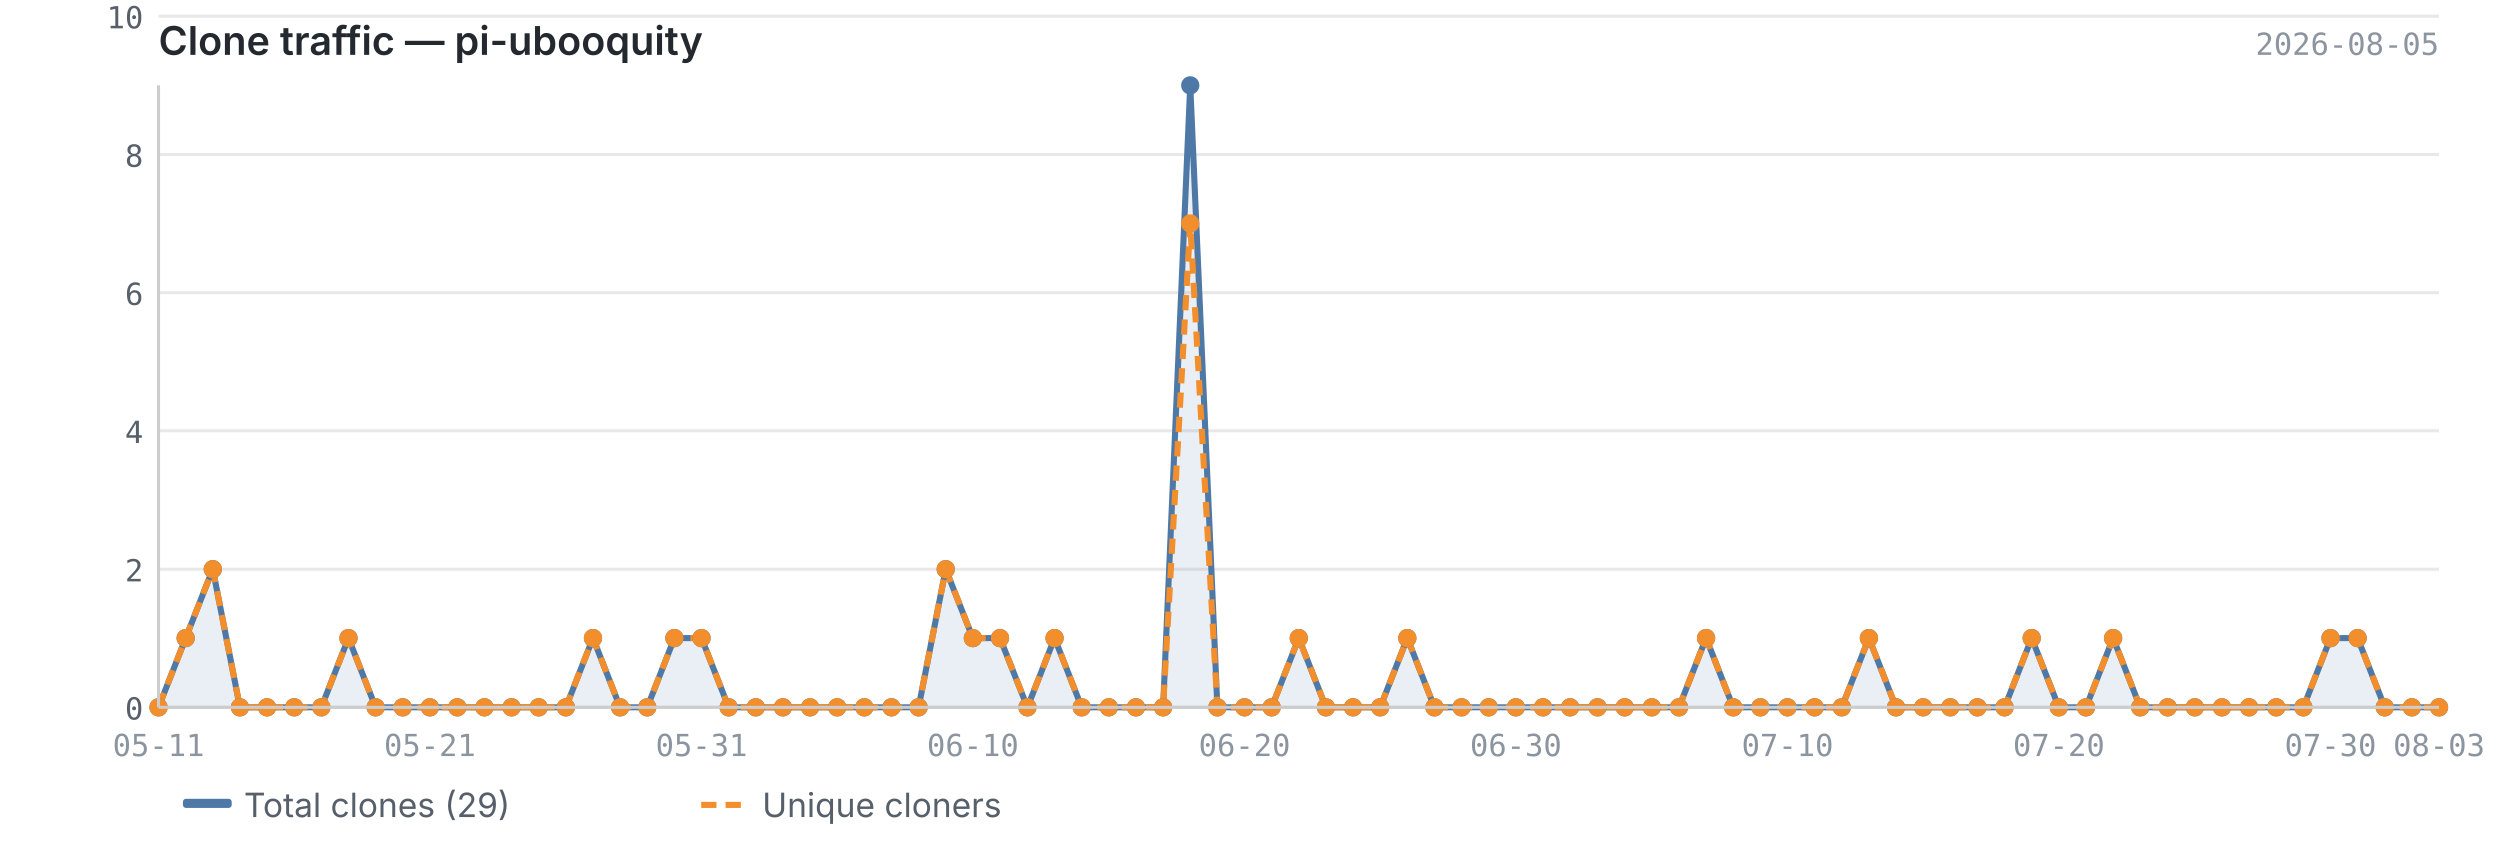
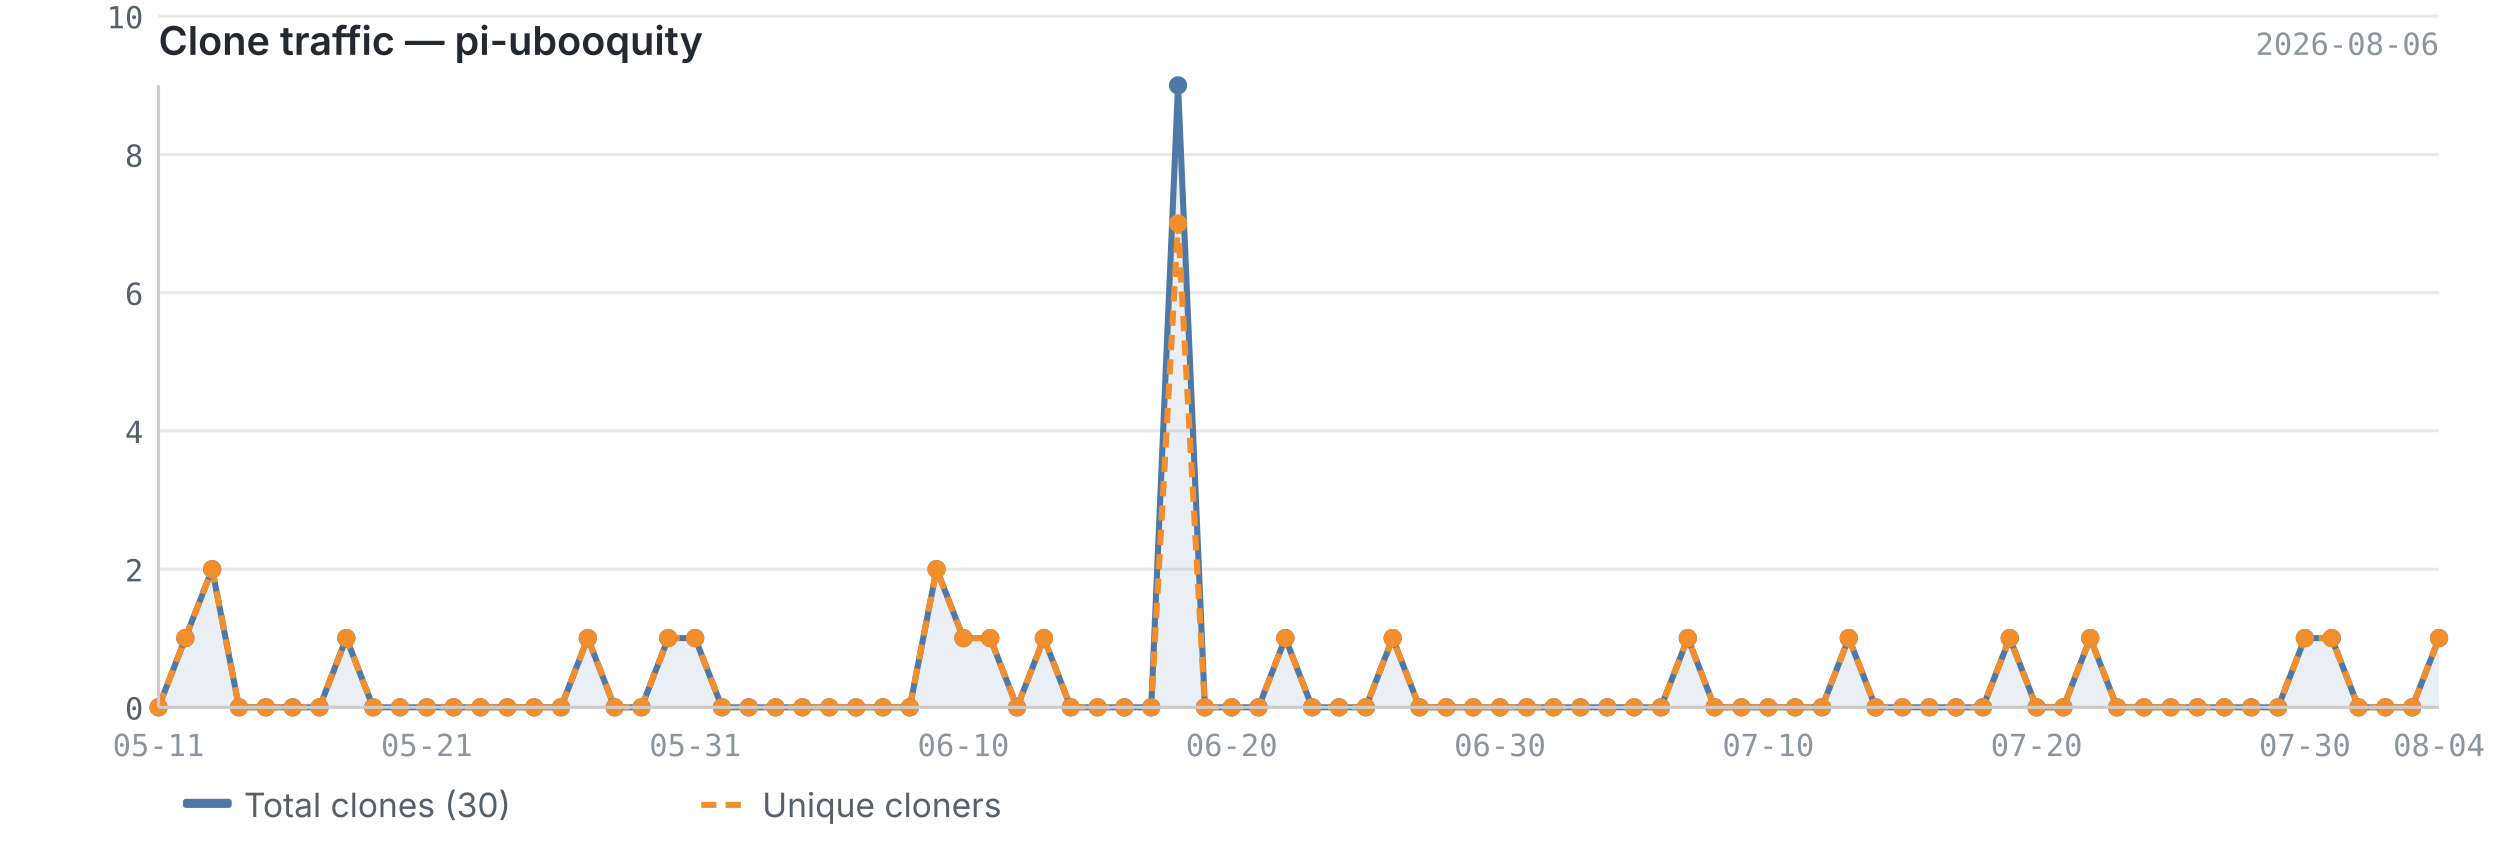
<svg xmlns="http://www.w3.org/2000/svg" viewBox="0 0 820 280" width="820" height="280">
  <text x="52" y="18" font-size="13" font-weight="600" fill="#24292f" font-family="-apple-system, BlinkMacSystemFont, 'Segoe UI', sans-serif">Clone traffic — pi-ubooquity</text>
-   <text x="800" y="18" font-size="10" fill="#8c959f" font-family="ui-monospace, SFMono-Regular, 'SF Mono', Menlo, monospace" text-anchor="end">2026-08-05</text>
+   <text x="800" y="18" font-size="10" fill="#8c959f" font-family="ui-monospace, SFMono-Regular, 'SF Mono', Menlo, monospace" text-anchor="end">2026-08-06</text>
  <line x1="52" y1="232.0" x2="800" y2="232.0" stroke="#e8e8e8" stroke-width="1" />
  <line x1="52" y1="186.7" x2="800" y2="186.7" stroke="#e8e8e8" stroke-width="1" />
  <line x1="52" y1="141.3" x2="800" y2="141.3" stroke="#e8e8e8" stroke-width="1" />
  <line x1="52" y1="96.0" x2="800" y2="96.0" stroke="#e8e8e8" stroke-width="1" />
  <line x1="52" y1="50.7" x2="800" y2="50.7" stroke="#e8e8e8" stroke-width="1" />
  <line x1="52" y1="5.3" x2="800" y2="5.3" stroke="#e8e8e8" stroke-width="1" />
-   <path d="M52.0,232.0 L52.0,232.0 L60.9,209.3 L69.8,186.7 L78.7,232.0 L87.6,232.0 L96.5,232.0 L105.4,232.0 L114.3,209.3 L123.2,232.0 L132.1,232.0 L141.0,232.0 L150.0,232.0 L158.9,232.0 L167.8,232.0 L176.7,232.0 L185.6,232.0 L194.5,209.3 L203.4,232.0 L212.3,232.0 L221.2,209.3 L230.1,209.3 L239.0,232.0 L247.9,232.0 L256.8,232.0 L265.7,232.0 L274.6,232.0 L283.5,232.0 L292.4,232.0 L301.3,232.0 L310.2,186.7 L319.1,209.3 L328.0,209.3 L337.0,232.0 L345.9,209.3 L354.8,232.0 L363.7,232.0 L372.6,232.0 L381.5,232.0 L390.4,28.0 L399.3,232.0 L408.2,232.0 L417.1,232.0 L426.0,209.3 L434.9,232.0 L443.8,232.0 L452.7,232.0 L461.6,209.3 L470.5,232.0 L479.4,232.0 L488.3,232.0 L497.2,232.0 L506.1,232.0 L515.0,232.0 L524.0,232.0 L532.9,232.0 L541.8,232.0 L550.7,232.0 L559.6,209.3 L568.5,232.0 L577.4,232.0 L586.3,232.0 L595.2,232.0 L604.1,232.0 L613.0,209.3 L621.9,232.0 L630.8,232.0 L639.7,232.0 L648.6,232.0 L657.5,232.0 L666.4,209.3 L675.3,232.0 L684.2,232.0 L693.1,209.3 L702.0,232.0 L711.0,232.0 L719.9,232.0 L728.8,232.0 L737.7,232.0 L746.6,232.0 L755.5,232.0 L764.4,209.3 L773.3,209.3 L782.2,232.0 L791.1,232.0 L800.0,232.0 L800.0,232.0 L52.0,232.0Z" fill="#4e79a7" opacity="0.12" />
-   <polyline points="52.0,232.0 60.9,209.3 69.8,186.7 78.7,232.0 87.6,232.0 96.5,232.0 105.4,232.0 114.3,209.3 123.2,232.0 132.1,232.0 141.0,232.0 150.0,232.0 158.9,232.0 167.8,232.0 176.7,232.0 185.6,232.0 194.5,209.3 203.4,232.0 212.3,232.0 221.2,209.3 230.1,209.3 239.0,232.0 247.9,232.0 256.8,232.0 265.7,232.0 274.6,232.0 283.5,232.0 292.4,232.0 301.3,232.0 310.2,186.7 319.1,209.3 328.0,209.3 337.0,232.0 345.9,209.3 354.8,232.0 363.7,232.0 372.6,232.0 381.5,232.0 390.4,28.0 399.3,232.0 408.2,232.0 417.1,232.0 426.0,209.3 434.9,232.0 443.8,232.0 452.7,232.0 461.6,209.3 470.5,232.0 479.4,232.0 488.3,232.0 497.2,232.0 506.1,232.0 515.0,232.0 524.0,232.0 532.9,232.0 541.8,232.0 550.7,232.0 559.6,209.3 568.5,232.0 577.4,232.0 586.3,232.0 595.2,232.0 604.1,232.0 613.0,209.3 621.9,232.0 630.8,232.0 639.7,232.0 648.6,232.0 657.5,232.0 666.4,209.3 675.3,232.0 684.2,232.0 693.1,209.3 702.0,232.0 711.0,232.0 719.9,232.0 728.8,232.0 737.7,232.0 746.6,232.0 755.5,232.0 764.4,209.3 773.3,209.3 782.2,232.0 791.1,232.0 800.0,232.0" fill="none" stroke="#4e79a7" stroke-width="2" stroke-linejoin="round" />
-   <polyline points="52.0,232.0 60.9,209.3 69.8,186.7 78.7,232.0 87.6,232.0 96.5,232.0 105.4,232.0 114.3,209.3 123.2,232.0 132.1,232.0 141.0,232.0 150.0,232.0 158.9,232.0 167.8,232.0 176.7,232.0 185.6,232.0 194.5,209.3 203.4,232.0 212.3,232.0 221.2,209.3 230.1,209.3 239.0,232.0 247.9,232.0 256.8,232.0 265.7,232.0 274.6,232.0 283.5,232.0 292.4,232.0 301.3,232.0 310.2,186.7 319.1,209.3 328.0,209.3 337.0,232.0 345.9,209.3 354.8,232.0 363.7,232.0 372.6,232.0 381.5,232.0 390.4,73.3 399.3,232.0 408.2,232.0 417.1,232.0 426.0,209.3 434.9,232.0 443.8,232.0 452.7,232.0 461.6,209.3 470.5,232.0 479.4,232.0 488.3,232.0 497.2,232.0 506.1,232.0 515.0,232.0 524.0,232.0 532.9,232.0 541.8,232.0 550.7,232.0 559.6,209.3 568.5,232.0 577.4,232.0 586.3,232.0 595.2,232.0 604.1,232.0 613.0,209.3 621.9,232.0 630.8,232.0 639.7,232.0 648.6,232.0 657.5,232.0 666.4,209.3 675.3,232.0 684.2,232.0 693.1,209.3 702.0,232.0 711.0,232.0 719.9,232.0 728.8,232.0 737.7,232.0 746.6,232.0 755.5,232.0 764.4,209.3 773.3,209.3 782.2,232.0 791.1,232.0 800.0,232.0" fill="none" stroke="#f28e2b" stroke-width="2" stroke-linejoin="round" stroke-dasharray="5,3" />
+   <path d="M52.0,232.0 L52.0,232.0 L60.8,209.3 L69.6,186.7 L78.4,232.0 L87.2,232.0 L96.0,232.0 L104.8,232.0 L113.6,209.3 L122.4,232.0 L131.2,232.0 L140.0,232.0 L148.8,232.0 L157.6,232.0 L166.4,232.0 L175.2,232.0 L184.0,232.0 L192.8,209.3 L201.6,232.0 L210.4,232.0 L219.2,209.3 L228.0,209.3 L236.8,232.0 L245.6,232.0 L254.4,232.0 L263.2,232.0 L272.0,232.0 L280.8,232.0 L289.6,232.0 L298.4,232.0 L307.2,186.7 L316.0,209.3 L324.8,209.3 L333.6,232.0 L342.4,209.3 L351.2,232.0 L360.0,232.0 L368.8,232.0 L377.6,232.0 L386.4,28.0 L395.2,232.0 L404.0,232.0 L412.8,232.0 L421.6,209.3 L430.4,232.0 L439.2,232.0 L448.0,232.0 L456.8,209.3 L465.6,232.0 L474.4,232.0 L483.2,232.0 L492.0,232.0 L500.8,232.0 L509.6,232.0 L518.4,232.0 L527.2,232.0 L536.0,232.0 L544.8,232.0 L553.6,209.3 L562.4,232.0 L571.2,232.0 L580.0,232.0 L588.8,232.0 L597.6,232.0 L606.4,209.3 L615.2,232.0 L624.0,232.0 L632.8,232.0 L641.6,232.0 L650.4,232.0 L659.2,209.3 L668.0,232.0 L676.8,232.0 L685.6,209.3 L694.4,232.0 L703.2,232.0 L712.0,232.0 L720.8,232.0 L729.6,232.0 L738.4,232.0 L747.2,232.0 L756.0,209.3 L764.8,209.3 L773.6,232.0 L782.4,232.0 L791.2,232.0 L800.0,209.3 L800.0,232.0 L52.0,232.0Z" fill="#4e79a7" opacity="0.12" />
+   <polyline points="52.0,232.0 60.8,209.3 69.6,186.7 78.4,232.0 87.2,232.0 96.0,232.0 104.8,232.0 113.6,209.3 122.4,232.0 131.2,232.0 140.0,232.0 148.8,232.0 157.6,232.0 166.4,232.0 175.2,232.0 184.0,232.0 192.8,209.3 201.6,232.0 210.4,232.0 219.2,209.3 228.0,209.3 236.8,232.0 245.6,232.0 254.4,232.0 263.2,232.0 272.0,232.0 280.8,232.0 289.6,232.0 298.4,232.0 307.2,186.7 316.0,209.3 324.8,209.3 333.6,232.0 342.4,209.3 351.2,232.0 360.0,232.0 368.8,232.0 377.6,232.0 386.4,28.0 395.2,232.0 404.0,232.0 412.8,232.0 421.6,209.3 430.4,232.0 439.2,232.0 448.0,232.0 456.8,209.3 465.6,232.0 474.4,232.0 483.2,232.0 492.0,232.0 500.8,232.0 509.6,232.0 518.4,232.0 527.2,232.0 536.0,232.0 544.8,232.0 553.6,209.3 562.4,232.0 571.2,232.0 580.0,232.0 588.8,232.0 597.6,232.0 606.4,209.3 615.2,232.0 624.0,232.0 632.8,232.0 641.6,232.0 650.4,232.0 659.2,209.3 668.0,232.0 676.8,232.0 685.6,209.3 694.4,232.0 703.2,232.0 712.0,232.0 720.8,232.0 729.6,232.0 738.4,232.0 747.2,232.0 756.0,209.3 764.8,209.3 773.6,232.0 782.4,232.0 791.2,232.0 800.0,209.3" fill="none" stroke="#4e79a7" stroke-width="2" stroke-linejoin="round" />
+   <polyline points="52.0,232.0 60.8,209.3 69.6,186.7 78.4,232.0 87.2,232.0 96.0,232.0 104.8,232.0 113.6,209.3 122.4,232.0 131.2,232.0 140.0,232.0 148.8,232.0 157.6,232.0 166.4,232.0 175.2,232.0 184.0,232.0 192.8,209.3 201.6,232.0 210.4,232.0 219.2,209.3 228.0,209.3 236.8,232.0 245.6,232.0 254.4,232.0 263.2,232.0 272.0,232.0 280.8,232.0 289.6,232.0 298.4,232.0 307.2,186.7 316.0,209.3 324.8,209.3 333.6,232.0 342.4,209.3 351.2,232.0 360.0,232.0 368.8,232.0 377.6,232.0 386.4,73.3 395.2,232.0 404.0,232.0 412.8,232.0 421.6,209.3 430.4,232.0 439.2,232.0 448.0,232.0 456.8,209.3 465.6,232.0 474.4,232.0 483.2,232.0 492.0,232.0 500.8,232.0 509.6,232.0 518.4,232.0 527.2,232.0 536.0,232.0 544.8,232.0 553.6,209.3 562.4,232.0 571.2,232.0 580.0,232.0 588.8,232.0 597.6,232.0 606.4,209.3 615.2,232.0 624.0,232.0 632.8,232.0 641.6,232.0 650.4,232.0 659.2,209.3 668.0,232.0 676.8,232.0 685.6,209.3 694.4,232.0 703.2,232.0 712.0,232.0 720.8,232.0 729.6,232.0 738.4,232.0 747.2,232.0 756.0,209.3 764.8,209.3 773.6,232.0 782.4,232.0 791.2,232.0 800.0,209.3" fill="none" stroke="#f28e2b" stroke-width="2" stroke-linejoin="round" stroke-dasharray="5,3" />
  <circle cx="52.0" cy="232.0" r="3" fill="#4e79a7" />
-   <circle cx="60.9" cy="209.3" r="3" fill="#4e79a7" />
-   <circle cx="69.8" cy="186.7" r="3" fill="#4e79a7" />
-   <circle cx="78.7" cy="232.0" r="3" fill="#4e79a7" />
-   <circle cx="87.6" cy="232.0" r="3" fill="#4e79a7" />
-   <circle cx="96.5" cy="232.0" r="3" fill="#4e79a7" />
-   <circle cx="105.4" cy="232.0" r="3" fill="#4e79a7" />
-   <circle cx="114.3" cy="209.3" r="3" fill="#4e79a7" />
-   <circle cx="123.2" cy="232.0" r="3" fill="#4e79a7" />
-   <circle cx="132.1" cy="232.0" r="3" fill="#4e79a7" />
-   <circle cx="141.0" cy="232.0" r="3" fill="#4e79a7" />
-   <circle cx="150.0" cy="232.0" r="3" fill="#4e79a7" />
-   <circle cx="158.9" cy="232.0" r="3" fill="#4e79a7" />
-   <circle cx="167.8" cy="232.0" r="3" fill="#4e79a7" />
-   <circle cx="176.7" cy="232.0" r="3" fill="#4e79a7" />
-   <circle cx="185.6" cy="232.0" r="3" fill="#4e79a7" />
-   <circle cx="194.5" cy="209.3" r="3" fill="#4e79a7" />
-   <circle cx="203.4" cy="232.0" r="3" fill="#4e79a7" />
-   <circle cx="212.3" cy="232.0" r="3" fill="#4e79a7" />
-   <circle cx="221.2" cy="209.3" r="3" fill="#4e79a7" />
-   <circle cx="230.1" cy="209.3" r="3" fill="#4e79a7" />
-   <circle cx="239.0" cy="232.0" r="3" fill="#4e79a7" />
-   <circle cx="247.9" cy="232.0" r="3" fill="#4e79a7" />
-   <circle cx="256.8" cy="232.0" r="3" fill="#4e79a7" />
-   <circle cx="265.7" cy="232.0" r="3" fill="#4e79a7" />
-   <circle cx="274.6" cy="232.0" r="3" fill="#4e79a7" />
-   <circle cx="283.5" cy="232.0" r="3" fill="#4e79a7" />
-   <circle cx="292.4" cy="232.0" r="3" fill="#4e79a7" />
-   <circle cx="301.3" cy="232.0" r="3" fill="#4e79a7" />
-   <circle cx="310.2" cy="186.7" r="3" fill="#4e79a7" />
-   <circle cx="319.1" cy="209.3" r="3" fill="#4e79a7" />
-   <circle cx="328.0" cy="209.3" r="3" fill="#4e79a7" />
-   <circle cx="337.0" cy="232.0" r="3" fill="#4e79a7" />
-   <circle cx="345.9" cy="209.3" r="3" fill="#4e79a7" />
-   <circle cx="354.8" cy="232.0" r="3" fill="#4e79a7" />
-   <circle cx="363.7" cy="232.0" r="3" fill="#4e79a7" />
-   <circle cx="372.6" cy="232.0" r="3" fill="#4e79a7" />
-   <circle cx="381.5" cy="232.0" r="3" fill="#4e79a7" />
-   <circle cx="390.4" cy="28.0" r="3" fill="#4e79a7" />
-   <circle cx="399.3" cy="232.0" r="3" fill="#4e79a7" />
-   <circle cx="408.2" cy="232.0" r="3" fill="#4e79a7" />
-   <circle cx="417.1" cy="232.0" r="3" fill="#4e79a7" />
-   <circle cx="426.0" cy="209.3" r="3" fill="#4e79a7" />
-   <circle cx="434.9" cy="232.0" r="3" fill="#4e79a7" />
-   <circle cx="443.8" cy="232.0" r="3" fill="#4e79a7" />
-   <circle cx="452.7" cy="232.0" r="3" fill="#4e79a7" />
-   <circle cx="461.6" cy="209.3" r="3" fill="#4e79a7" />
-   <circle cx="470.5" cy="232.0" r="3" fill="#4e79a7" />
-   <circle cx="479.4" cy="232.0" r="3" fill="#4e79a7" />
-   <circle cx="488.3" cy="232.0" r="3" fill="#4e79a7" />
-   <circle cx="497.2" cy="232.0" r="3" fill="#4e79a7" />
-   <circle cx="506.1" cy="232.0" r="3" fill="#4e79a7" />
-   <circle cx="515.0" cy="232.0" r="3" fill="#4e79a7" />
-   <circle cx="524.0" cy="232.0" r="3" fill="#4e79a7" />
-   <circle cx="532.9" cy="232.0" r="3" fill="#4e79a7" />
-   <circle cx="541.8" cy="232.0" r="3" fill="#4e79a7" />
-   <circle cx="550.7" cy="232.0" r="3" fill="#4e79a7" />
-   <circle cx="559.6" cy="209.3" r="3" fill="#4e79a7" />
-   <circle cx="568.5" cy="232.0" r="3" fill="#4e79a7" />
-   <circle cx="577.4" cy="232.0" r="3" fill="#4e79a7" />
-   <circle cx="586.3" cy="232.0" r="3" fill="#4e79a7" />
-   <circle cx="595.2" cy="232.0" r="3" fill="#4e79a7" />
-   <circle cx="604.1" cy="232.0" r="3" fill="#4e79a7" />
-   <circle cx="613.0" cy="209.3" r="3" fill="#4e79a7" />
-   <circle cx="621.9" cy="232.0" r="3" fill="#4e79a7" />
-   <circle cx="630.8" cy="232.0" r="3" fill="#4e79a7" />
-   <circle cx="639.7" cy="232.0" r="3" fill="#4e79a7" />
-   <circle cx="648.6" cy="232.0" r="3" fill="#4e79a7" />
-   <circle cx="657.5" cy="232.0" r="3" fill="#4e79a7" />
-   <circle cx="666.4" cy="209.3" r="3" fill="#4e79a7" />
-   <circle cx="675.3" cy="232.0" r="3" fill="#4e79a7" />
-   <circle cx="684.2" cy="232.0" r="3" fill="#4e79a7" />
-   <circle cx="693.1" cy="209.3" r="3" fill="#4e79a7" />
-   <circle cx="702.0" cy="232.0" r="3" fill="#4e79a7" />
-   <circle cx="711.0" cy="232.0" r="3" fill="#4e79a7" />
-   <circle cx="719.9" cy="232.0" r="3" fill="#4e79a7" />
-   <circle cx="728.8" cy="232.0" r="3" fill="#4e79a7" />
-   <circle cx="737.7" cy="232.0" r="3" fill="#4e79a7" />
-   <circle cx="746.6" cy="232.0" r="3" fill="#4e79a7" />
-   <circle cx="755.5" cy="232.0" r="3" fill="#4e79a7" />
-   <circle cx="764.4" cy="209.3" r="3" fill="#4e79a7" />
-   <circle cx="773.3" cy="209.3" r="3" fill="#4e79a7" />
-   <circle cx="782.2" cy="232.0" r="3" fill="#4e79a7" />
-   <circle cx="791.1" cy="232.0" r="3" fill="#4e79a7" />
-   <circle cx="800.0" cy="232.0" r="3" fill="#4e79a7" />
+   <circle cx="60.8" cy="209.3" r="3" fill="#4e79a7" />
+   <circle cx="69.6" cy="186.7" r="3" fill="#4e79a7" />
+   <circle cx="78.4" cy="232.0" r="3" fill="#4e79a7" />
+   <circle cx="87.2" cy="232.0" r="3" fill="#4e79a7" />
+   <circle cx="96.0" cy="232.0" r="3" fill="#4e79a7" />
+   <circle cx="104.8" cy="232.0" r="3" fill="#4e79a7" />
+   <circle cx="113.6" cy="209.3" r="3" fill="#4e79a7" />
+   <circle cx="122.4" cy="232.0" r="3" fill="#4e79a7" />
+   <circle cx="131.2" cy="232.0" r="3" fill="#4e79a7" />
+   <circle cx="140.0" cy="232.0" r="3" fill="#4e79a7" />
+   <circle cx="148.8" cy="232.0" r="3" fill="#4e79a7" />
+   <circle cx="157.6" cy="232.0" r="3" fill="#4e79a7" />
+   <circle cx="166.4" cy="232.0" r="3" fill="#4e79a7" />
+   <circle cx="175.2" cy="232.0" r="3" fill="#4e79a7" />
+   <circle cx="184.0" cy="232.0" r="3" fill="#4e79a7" />
+   <circle cx="192.8" cy="209.3" r="3" fill="#4e79a7" />
+   <circle cx="201.6" cy="232.0" r="3" fill="#4e79a7" />
+   <circle cx="210.4" cy="232.0" r="3" fill="#4e79a7" />
+   <circle cx="219.2" cy="209.3" r="3" fill="#4e79a7" />
+   <circle cx="228.0" cy="209.3" r="3" fill="#4e79a7" />
+   <circle cx="236.8" cy="232.0" r="3" fill="#4e79a7" />
+   <circle cx="245.6" cy="232.0" r="3" fill="#4e79a7" />
+   <circle cx="254.4" cy="232.0" r="3" fill="#4e79a7" />
+   <circle cx="263.2" cy="232.0" r="3" fill="#4e79a7" />
+   <circle cx="272.0" cy="232.0" r="3" fill="#4e79a7" />
+   <circle cx="280.8" cy="232.0" r="3" fill="#4e79a7" />
+   <circle cx="289.6" cy="232.0" r="3" fill="#4e79a7" />
+   <circle cx="298.4" cy="232.0" r="3" fill="#4e79a7" />
+   <circle cx="307.2" cy="186.7" r="3" fill="#4e79a7" />
+   <circle cx="316.0" cy="209.3" r="3" fill="#4e79a7" />
+   <circle cx="324.8" cy="209.3" r="3" fill="#4e79a7" />
+   <circle cx="333.6" cy="232.0" r="3" fill="#4e79a7" />
+   <circle cx="342.4" cy="209.3" r="3" fill="#4e79a7" />
+   <circle cx="351.2" cy="232.0" r="3" fill="#4e79a7" />
+   <circle cx="360.0" cy="232.0" r="3" fill="#4e79a7" />
+   <circle cx="368.8" cy="232.0" r="3" fill="#4e79a7" />
+   <circle cx="377.6" cy="232.0" r="3" fill="#4e79a7" />
+   <circle cx="386.4" cy="28.0" r="3" fill="#4e79a7" />
+   <circle cx="395.2" cy="232.0" r="3" fill="#4e79a7" />
+   <circle cx="404.0" cy="232.0" r="3" fill="#4e79a7" />
+   <circle cx="412.8" cy="232.0" r="3" fill="#4e79a7" />
+   <circle cx="421.6" cy="209.3" r="3" fill="#4e79a7" />
+   <circle cx="430.4" cy="232.0" r="3" fill="#4e79a7" />
+   <circle cx="439.2" cy="232.0" r="3" fill="#4e79a7" />
+   <circle cx="448.0" cy="232.0" r="3" fill="#4e79a7" />
+   <circle cx="456.8" cy="209.3" r="3" fill="#4e79a7" />
+   <circle cx="465.6" cy="232.0" r="3" fill="#4e79a7" />
+   <circle cx="474.4" cy="232.0" r="3" fill="#4e79a7" />
+   <circle cx="483.2" cy="232.0" r="3" fill="#4e79a7" />
+   <circle cx="492.0" cy="232.0" r="3" fill="#4e79a7" />
+   <circle cx="500.8" cy="232.0" r="3" fill="#4e79a7" />
+   <circle cx="509.6" cy="232.0" r="3" fill="#4e79a7" />
+   <circle cx="518.4" cy="232.0" r="3" fill="#4e79a7" />
+   <circle cx="527.2" cy="232.0" r="3" fill="#4e79a7" />
+   <circle cx="536.0" cy="232.0" r="3" fill="#4e79a7" />
+   <circle cx="544.8" cy="232.0" r="3" fill="#4e79a7" />
+   <circle cx="553.6" cy="209.3" r="3" fill="#4e79a7" />
+   <circle cx="562.4" cy="232.0" r="3" fill="#4e79a7" />
+   <circle cx="571.2" cy="232.0" r="3" fill="#4e79a7" />
+   <circle cx="580.0" cy="232.0" r="3" fill="#4e79a7" />
+   <circle cx="588.8" cy="232.0" r="3" fill="#4e79a7" />
+   <circle cx="597.6" cy="232.0" r="3" fill="#4e79a7" />
+   <circle cx="606.4" cy="209.3" r="3" fill="#4e79a7" />
+   <circle cx="615.2" cy="232.0" r="3" fill="#4e79a7" />
+   <circle cx="624.0" cy="232.0" r="3" fill="#4e79a7" />
+   <circle cx="632.8" cy="232.0" r="3" fill="#4e79a7" />
+   <circle cx="641.6" cy="232.0" r="3" fill="#4e79a7" />
+   <circle cx="650.4" cy="232.0" r="3" fill="#4e79a7" />
+   <circle cx="659.2" cy="209.3" r="3" fill="#4e79a7" />
+   <circle cx="668.0" cy="232.0" r="3" fill="#4e79a7" />
+   <circle cx="676.8" cy="232.0" r="3" fill="#4e79a7" />
+   <circle cx="685.6" cy="209.3" r="3" fill="#4e79a7" />
+   <circle cx="694.4" cy="232.0" r="3" fill="#4e79a7" />
+   <circle cx="703.2" cy="232.0" r="3" fill="#4e79a7" />
+   <circle cx="712.0" cy="232.0" r="3" fill="#4e79a7" />
+   <circle cx="720.8" cy="232.0" r="3" fill="#4e79a7" />
+   <circle cx="729.6" cy="232.0" r="3" fill="#4e79a7" />
+   <circle cx="738.4" cy="232.0" r="3" fill="#4e79a7" />
+   <circle cx="747.2" cy="232.0" r="3" fill="#4e79a7" />
+   <circle cx="756.0" cy="209.3" r="3" fill="#4e79a7" />
+   <circle cx="764.8" cy="209.3" r="3" fill="#4e79a7" />
+   <circle cx="773.6" cy="232.0" r="3" fill="#4e79a7" />
+   <circle cx="782.4" cy="232.0" r="3" fill="#4e79a7" />
+   <circle cx="791.2" cy="232.0" r="3" fill="#4e79a7" />
+   <circle cx="800.0" cy="209.3" r="3" fill="#4e79a7" />
  <circle cx="52.0" cy="232.0" r="3" fill="#f28e2b" />
-   <circle cx="60.9" cy="209.3" r="3" fill="#f28e2b" />
-   <circle cx="69.8" cy="186.7" r="3" fill="#f28e2b" />
-   <circle cx="78.7" cy="232.0" r="3" fill="#f28e2b" />
-   <circle cx="87.6" cy="232.0" r="3" fill="#f28e2b" />
-   <circle cx="96.5" cy="232.0" r="3" fill="#f28e2b" />
-   <circle cx="105.4" cy="232.0" r="3" fill="#f28e2b" />
-   <circle cx="114.3" cy="209.3" r="3" fill="#f28e2b" />
-   <circle cx="123.2" cy="232.0" r="3" fill="#f28e2b" />
-   <circle cx="132.1" cy="232.0" r="3" fill="#f28e2b" />
-   <circle cx="141.0" cy="232.0" r="3" fill="#f28e2b" />
-   <circle cx="150.0" cy="232.0" r="3" fill="#f28e2b" />
-   <circle cx="158.9" cy="232.0" r="3" fill="#f28e2b" />
-   <circle cx="167.8" cy="232.0" r="3" fill="#f28e2b" />
-   <circle cx="176.7" cy="232.0" r="3" fill="#f28e2b" />
-   <circle cx="185.6" cy="232.0" r="3" fill="#f28e2b" />
-   <circle cx="194.5" cy="209.3" r="3" fill="#f28e2b" />
-   <circle cx="203.4" cy="232.0" r="3" fill="#f28e2b" />
-   <circle cx="212.3" cy="232.0" r="3" fill="#f28e2b" />
-   <circle cx="221.2" cy="209.3" r="3" fill="#f28e2b" />
-   <circle cx="230.1" cy="209.3" r="3" fill="#f28e2b" />
-   <circle cx="239.0" cy="232.0" r="3" fill="#f28e2b" />
-   <circle cx="247.9" cy="232.0" r="3" fill="#f28e2b" />
-   <circle cx="256.8" cy="232.0" r="3" fill="#f28e2b" />
-   <circle cx="265.7" cy="232.0" r="3" fill="#f28e2b" />
-   <circle cx="274.6" cy="232.0" r="3" fill="#f28e2b" />
-   <circle cx="283.5" cy="232.0" r="3" fill="#f28e2b" />
-   <circle cx="292.4" cy="232.0" r="3" fill="#f28e2b" />
-   <circle cx="301.3" cy="232.0" r="3" fill="#f28e2b" />
-   <circle cx="310.2" cy="186.7" r="3" fill="#f28e2b" />
-   <circle cx="319.1" cy="209.3" r="3" fill="#f28e2b" />
-   <circle cx="328.0" cy="209.3" r="3" fill="#f28e2b" />
-   <circle cx="337.0" cy="232.0" r="3" fill="#f28e2b" />
-   <circle cx="345.9" cy="209.3" r="3" fill="#f28e2b" />
-   <circle cx="354.8" cy="232.0" r="3" fill="#f28e2b" />
-   <circle cx="363.7" cy="232.0" r="3" fill="#f28e2b" />
-   <circle cx="372.6" cy="232.0" r="3" fill="#f28e2b" />
-   <circle cx="381.5" cy="232.0" r="3" fill="#f28e2b" />
-   <circle cx="390.4" cy="73.3" r="3" fill="#f28e2b" />
-   <circle cx="399.3" cy="232.0" r="3" fill="#f28e2b" />
-   <circle cx="408.2" cy="232.0" r="3" fill="#f28e2b" />
-   <circle cx="417.1" cy="232.0" r="3" fill="#f28e2b" />
-   <circle cx="426.0" cy="209.3" r="3" fill="#f28e2b" />
-   <circle cx="434.9" cy="232.0" r="3" fill="#f28e2b" />
-   <circle cx="443.8" cy="232.0" r="3" fill="#f28e2b" />
-   <circle cx="452.7" cy="232.0" r="3" fill="#f28e2b" />
-   <circle cx="461.6" cy="209.3" r="3" fill="#f28e2b" />
-   <circle cx="470.5" cy="232.0" r="3" fill="#f28e2b" />
-   <circle cx="479.4" cy="232.0" r="3" fill="#f28e2b" />
-   <circle cx="488.3" cy="232.0" r="3" fill="#f28e2b" />
-   <circle cx="497.2" cy="232.0" r="3" fill="#f28e2b" />
-   <circle cx="506.1" cy="232.0" r="3" fill="#f28e2b" />
-   <circle cx="515.0" cy="232.0" r="3" fill="#f28e2b" />
-   <circle cx="524.0" cy="232.0" r="3" fill="#f28e2b" />
-   <circle cx="532.9" cy="232.0" r="3" fill="#f28e2b" />
-   <circle cx="541.8" cy="232.0" r="3" fill="#f28e2b" />
-   <circle cx="550.7" cy="232.0" r="3" fill="#f28e2b" />
-   <circle cx="559.6" cy="209.3" r="3" fill="#f28e2b" />
-   <circle cx="568.5" cy="232.0" r="3" fill="#f28e2b" />
-   <circle cx="577.4" cy="232.0" r="3" fill="#f28e2b" />
-   <circle cx="586.3" cy="232.0" r="3" fill="#f28e2b" />
-   <circle cx="595.2" cy="232.0" r="3" fill="#f28e2b" />
-   <circle cx="604.1" cy="232.0" r="3" fill="#f28e2b" />
-   <circle cx="613.0" cy="209.3" r="3" fill="#f28e2b" />
-   <circle cx="621.9" cy="232.0" r="3" fill="#f28e2b" />
-   <circle cx="630.8" cy="232.0" r="3" fill="#f28e2b" />
-   <circle cx="639.7" cy="232.0" r="3" fill="#f28e2b" />
-   <circle cx="648.6" cy="232.0" r="3" fill="#f28e2b" />
-   <circle cx="657.5" cy="232.0" r="3" fill="#f28e2b" />
-   <circle cx="666.4" cy="209.3" r="3" fill="#f28e2b" />
-   <circle cx="675.3" cy="232.0" r="3" fill="#f28e2b" />
-   <circle cx="684.2" cy="232.0" r="3" fill="#f28e2b" />
-   <circle cx="693.1" cy="209.3" r="3" fill="#f28e2b" />
-   <circle cx="702.0" cy="232.0" r="3" fill="#f28e2b" />
-   <circle cx="711.0" cy="232.0" r="3" fill="#f28e2b" />
-   <circle cx="719.9" cy="232.0" r="3" fill="#f28e2b" />
-   <circle cx="728.8" cy="232.0" r="3" fill="#f28e2b" />
-   <circle cx="737.7" cy="232.0" r="3" fill="#f28e2b" />
-   <circle cx="746.6" cy="232.0" r="3" fill="#f28e2b" />
-   <circle cx="755.5" cy="232.0" r="3" fill="#f28e2b" />
-   <circle cx="764.4" cy="209.3" r="3" fill="#f28e2b" />
-   <circle cx="773.3" cy="209.3" r="3" fill="#f28e2b" />
-   <circle cx="782.2" cy="232.0" r="3" fill="#f28e2b" />
-   <circle cx="791.1" cy="232.0" r="3" fill="#f28e2b" />
-   <circle cx="800.0" cy="232.0" r="3" fill="#f28e2b" />
+   <circle cx="60.8" cy="209.3" r="3" fill="#f28e2b" />
+   <circle cx="69.6" cy="186.7" r="3" fill="#f28e2b" />
+   <circle cx="78.4" cy="232.0" r="3" fill="#f28e2b" />
+   <circle cx="87.2" cy="232.0" r="3" fill="#f28e2b" />
+   <circle cx="96.0" cy="232.0" r="3" fill="#f28e2b" />
+   <circle cx="104.8" cy="232.0" r="3" fill="#f28e2b" />
+   <circle cx="113.6" cy="209.3" r="3" fill="#f28e2b" />
+   <circle cx="122.4" cy="232.0" r="3" fill="#f28e2b" />
+   <circle cx="131.2" cy="232.0" r="3" fill="#f28e2b" />
+   <circle cx="140.0" cy="232.0" r="3" fill="#f28e2b" />
+   <circle cx="148.8" cy="232.0" r="3" fill="#f28e2b" />
+   <circle cx="157.6" cy="232.0" r="3" fill="#f28e2b" />
+   <circle cx="166.4" cy="232.0" r="3" fill="#f28e2b" />
+   <circle cx="175.2" cy="232.0" r="3" fill="#f28e2b" />
+   <circle cx="184.0" cy="232.0" r="3" fill="#f28e2b" />
+   <circle cx="192.8" cy="209.3" r="3" fill="#f28e2b" />
+   <circle cx="201.6" cy="232.0" r="3" fill="#f28e2b" />
+   <circle cx="210.4" cy="232.0" r="3" fill="#f28e2b" />
+   <circle cx="219.2" cy="209.3" r="3" fill="#f28e2b" />
+   <circle cx="228.0" cy="209.3" r="3" fill="#f28e2b" />
+   <circle cx="236.8" cy="232.0" r="3" fill="#f28e2b" />
+   <circle cx="245.6" cy="232.0" r="3" fill="#f28e2b" />
+   <circle cx="254.4" cy="232.0" r="3" fill="#f28e2b" />
+   <circle cx="263.2" cy="232.0" r="3" fill="#f28e2b" />
+   <circle cx="272.0" cy="232.0" r="3" fill="#f28e2b" />
+   <circle cx="280.8" cy="232.0" r="3" fill="#f28e2b" />
+   <circle cx="289.6" cy="232.0" r="3" fill="#f28e2b" />
+   <circle cx="298.4" cy="232.0" r="3" fill="#f28e2b" />
+   <circle cx="307.2" cy="186.7" r="3" fill="#f28e2b" />
+   <circle cx="316.0" cy="209.3" r="3" fill="#f28e2b" />
+   <circle cx="324.8" cy="209.3" r="3" fill="#f28e2b" />
+   <circle cx="333.6" cy="232.0" r="3" fill="#f28e2b" />
+   <circle cx="342.4" cy="209.3" r="3" fill="#f28e2b" />
+   <circle cx="351.2" cy="232.0" r="3" fill="#f28e2b" />
+   <circle cx="360.0" cy="232.0" r="3" fill="#f28e2b" />
+   <circle cx="368.8" cy="232.0" r="3" fill="#f28e2b" />
+   <circle cx="377.6" cy="232.0" r="3" fill="#f28e2b" />
+   <circle cx="386.4" cy="73.3" r="3" fill="#f28e2b" />
+   <circle cx="395.2" cy="232.0" r="3" fill="#f28e2b" />
+   <circle cx="404.0" cy="232.0" r="3" fill="#f28e2b" />
+   <circle cx="412.8" cy="232.0" r="3" fill="#f28e2b" />
+   <circle cx="421.6" cy="209.3" r="3" fill="#f28e2b" />
+   <circle cx="430.4" cy="232.0" r="3" fill="#f28e2b" />
+   <circle cx="439.2" cy="232.0" r="3" fill="#f28e2b" />
+   <circle cx="448.0" cy="232.0" r="3" fill="#f28e2b" />
+   <circle cx="456.8" cy="209.3" r="3" fill="#f28e2b" />
+   <circle cx="465.6" cy="232.0" r="3" fill="#f28e2b" />
+   <circle cx="474.4" cy="232.0" r="3" fill="#f28e2b" />
+   <circle cx="483.2" cy="232.0" r="3" fill="#f28e2b" />
+   <circle cx="492.0" cy="232.0" r="3" fill="#f28e2b" />
+   <circle cx="500.8" cy="232.0" r="3" fill="#f28e2b" />
+   <circle cx="509.6" cy="232.0" r="3" fill="#f28e2b" />
+   <circle cx="518.4" cy="232.0" r="3" fill="#f28e2b" />
+   <circle cx="527.2" cy="232.0" r="3" fill="#f28e2b" />
+   <circle cx="536.0" cy="232.0" r="3" fill="#f28e2b" />
+   <circle cx="544.8" cy="232.0" r="3" fill="#f28e2b" />
+   <circle cx="553.6" cy="209.3" r="3" fill="#f28e2b" />
+   <circle cx="562.4" cy="232.0" r="3" fill="#f28e2b" />
+   <circle cx="571.2" cy="232.0" r="3" fill="#f28e2b" />
+   <circle cx="580.0" cy="232.0" r="3" fill="#f28e2b" />
+   <circle cx="588.8" cy="232.0" r="3" fill="#f28e2b" />
+   <circle cx="597.6" cy="232.0" r="3" fill="#f28e2b" />
+   <circle cx="606.4" cy="209.3" r="3" fill="#f28e2b" />
+   <circle cx="615.2" cy="232.0" r="3" fill="#f28e2b" />
+   <circle cx="624.0" cy="232.0" r="3" fill="#f28e2b" />
+   <circle cx="632.8" cy="232.0" r="3" fill="#f28e2b" />
+   <circle cx="641.6" cy="232.0" r="3" fill="#f28e2b" />
+   <circle cx="650.4" cy="232.0" r="3" fill="#f28e2b" />
+   <circle cx="659.2" cy="209.3" r="3" fill="#f28e2b" />
+   <circle cx="668.0" cy="232.0" r="3" fill="#f28e2b" />
+   <circle cx="676.8" cy="232.0" r="3" fill="#f28e2b" />
+   <circle cx="685.6" cy="209.3" r="3" fill="#f28e2b" />
+   <circle cx="694.4" cy="232.0" r="3" fill="#f28e2b" />
+   <circle cx="703.2" cy="232.0" r="3" fill="#f28e2b" />
+   <circle cx="712.0" cy="232.0" r="3" fill="#f28e2b" />
+   <circle cx="720.8" cy="232.0" r="3" fill="#f28e2b" />
+   <circle cx="729.6" cy="232.0" r="3" fill="#f28e2b" />
+   <circle cx="738.4" cy="232.0" r="3" fill="#f28e2b" />
+   <circle cx="747.2" cy="232.0" r="3" fill="#f28e2b" />
+   <circle cx="756.0" cy="209.3" r="3" fill="#f28e2b" />
+   <circle cx="764.8" cy="209.3" r="3" fill="#f28e2b" />
+   <circle cx="773.6" cy="232.0" r="3" fill="#f28e2b" />
+   <circle cx="782.4" cy="232.0" r="3" fill="#f28e2b" />
+   <circle cx="791.2" cy="232.0" r="3" fill="#f28e2b" />
+   <circle cx="800.0" cy="209.3" r="3" fill="#f28e2b" />
  <line x1="52" y1="28" x2="52" y2="232" stroke="#cccccc" stroke-width="1" />
  <line x1="52" y1="232" x2="800" y2="232" stroke="#cccccc" stroke-width="1" />
  <text x="47" y="236.0" text-anchor="end" font-size="10" fill="#57606a" font-family="ui-monospace, SFMono-Regular, 'SF Mono', Menlo, monospace">0</text>
  <text x="47" y="190.7" text-anchor="end" font-size="10" fill="#57606a" font-family="ui-monospace, SFMono-Regular, 'SF Mono', Menlo, monospace">2</text>
  <text x="47" y="145.3" text-anchor="end" font-size="10" fill="#57606a" font-family="ui-monospace, SFMono-Regular, 'SF Mono', Menlo, monospace">4</text>
  <text x="47" y="100.0" text-anchor="end" font-size="10" fill="#57606a" font-family="ui-monospace, SFMono-Regular, 'SF Mono', Menlo, monospace">6</text>
  <text x="47" y="54.7" text-anchor="end" font-size="10" fill="#57606a" font-family="ui-monospace, SFMono-Regular, 'SF Mono', Menlo, monospace">8</text>
  <text x="47" y="9.3" text-anchor="end" font-size="10" fill="#57606a" font-family="ui-monospace, SFMono-Regular, 'SF Mono', Menlo, monospace">10</text>
  <text x="52.0" y="248" text-anchor="middle" font-size="10" fill="#8c959f" font-family="ui-monospace, SFMono-Regular, 'SF Mono', Menlo, monospace">05-11</text>
-   <text x="675.3" y="248" text-anchor="middle" font-size="10" fill="#8c959f" font-family="ui-monospace, SFMono-Regular, 'SF Mono', Menlo, monospace">07-20</text>
-   <text x="408.2" y="248" text-anchor="middle" font-size="10" fill="#8c959f" font-family="ui-monospace, SFMono-Regular, 'SF Mono', Menlo, monospace">06-20</text>
-   <text x="141.0" y="248" text-anchor="middle" font-size="10" fill="#8c959f" font-family="ui-monospace, SFMono-Regular, 'SF Mono', Menlo, monospace">05-21</text>
-   <text x="764.4" y="248" text-anchor="middle" font-size="10" fill="#8c959f" font-family="ui-monospace, SFMono-Regular, 'SF Mono', Menlo, monospace">07-30</text>
-   <text x="497.2" y="248" text-anchor="middle" font-size="10" fill="#8c959f" font-family="ui-monospace, SFMono-Regular, 'SF Mono', Menlo, monospace">06-30</text>
-   <text x="230.1" y="248" text-anchor="middle" font-size="10" fill="#8c959f" font-family="ui-monospace, SFMono-Regular, 'SF Mono', Menlo, monospace">05-31</text>
-   <text x="800.0" y="248" text-anchor="middle" font-size="10" fill="#8c959f" font-family="ui-monospace, SFMono-Regular, 'SF Mono', Menlo, monospace">08-03</text>
-   <text x="586.3" y="248" text-anchor="middle" font-size="10" fill="#8c959f" font-family="ui-monospace, SFMono-Regular, 'SF Mono', Menlo, monospace">07-10</text>
-   <text x="319.1" y="248" text-anchor="middle" font-size="10" fill="#8c959f" font-family="ui-monospace, SFMono-Regular, 'SF Mono', Menlo, monospace">06-10</text>
+   <text x="668.0" y="248" text-anchor="middle" font-size="10" fill="#8c959f" font-family="ui-monospace, SFMono-Regular, 'SF Mono', Menlo, monospace">07-20</text>
+   <text x="404.0" y="248" text-anchor="middle" font-size="10" fill="#8c959f" font-family="ui-monospace, SFMono-Regular, 'SF Mono', Menlo, monospace">06-20</text>
+   <text x="140.0" y="248" text-anchor="middle" font-size="10" fill="#8c959f" font-family="ui-monospace, SFMono-Regular, 'SF Mono', Menlo, monospace">05-21</text>
+   <text x="756.0" y="248" text-anchor="middle" font-size="10" fill="#8c959f" font-family="ui-monospace, SFMono-Regular, 'SF Mono', Menlo, monospace">07-30</text>
+   <text x="492.0" y="248" text-anchor="middle" font-size="10" fill="#8c959f" font-family="ui-monospace, SFMono-Regular, 'SF Mono', Menlo, monospace">06-30</text>
+   <text x="228.0" y="248" text-anchor="middle" font-size="10" fill="#8c959f" font-family="ui-monospace, SFMono-Regular, 'SF Mono', Menlo, monospace">05-31</text>
+   <text x="800.0" y="248" text-anchor="middle" font-size="10" fill="#8c959f" font-family="ui-monospace, SFMono-Regular, 'SF Mono', Menlo, monospace">08-04</text>
+   <text x="580.0" y="248" text-anchor="middle" font-size="10" fill="#8c959f" font-family="ui-monospace, SFMono-Regular, 'SF Mono', Menlo, monospace">07-10</text>
+   <text x="316.0" y="248" text-anchor="middle" font-size="10" fill="#8c959f" font-family="ui-monospace, SFMono-Regular, 'SF Mono', Menlo, monospace">06-10</text>
  <rect x="60" y="262" width="16" height="3" fill="#4e79a7" rx="1" />
-   <text x="80" y="268" font-size="11" fill="#57606a" font-family="-apple-system, BlinkMacSystemFont, 'Segoe UI', sans-serif">Total clones (29)</text>
+   <text x="80" y="268" font-size="11" fill="#57606a" font-family="-apple-system, BlinkMacSystemFont, 'Segoe UI', sans-serif">Total clones (30)</text>
  <line x1="230" y1="264" x2="246" y2="264" stroke="#f28e2b" stroke-width="2" stroke-dasharray="5,3" />
  <text x="250" y="268" font-size="11" fill="#57606a" font-family="-apple-system, BlinkMacSystemFont, 'Segoe UI', sans-serif">Unique cloners</text>
</svg>
